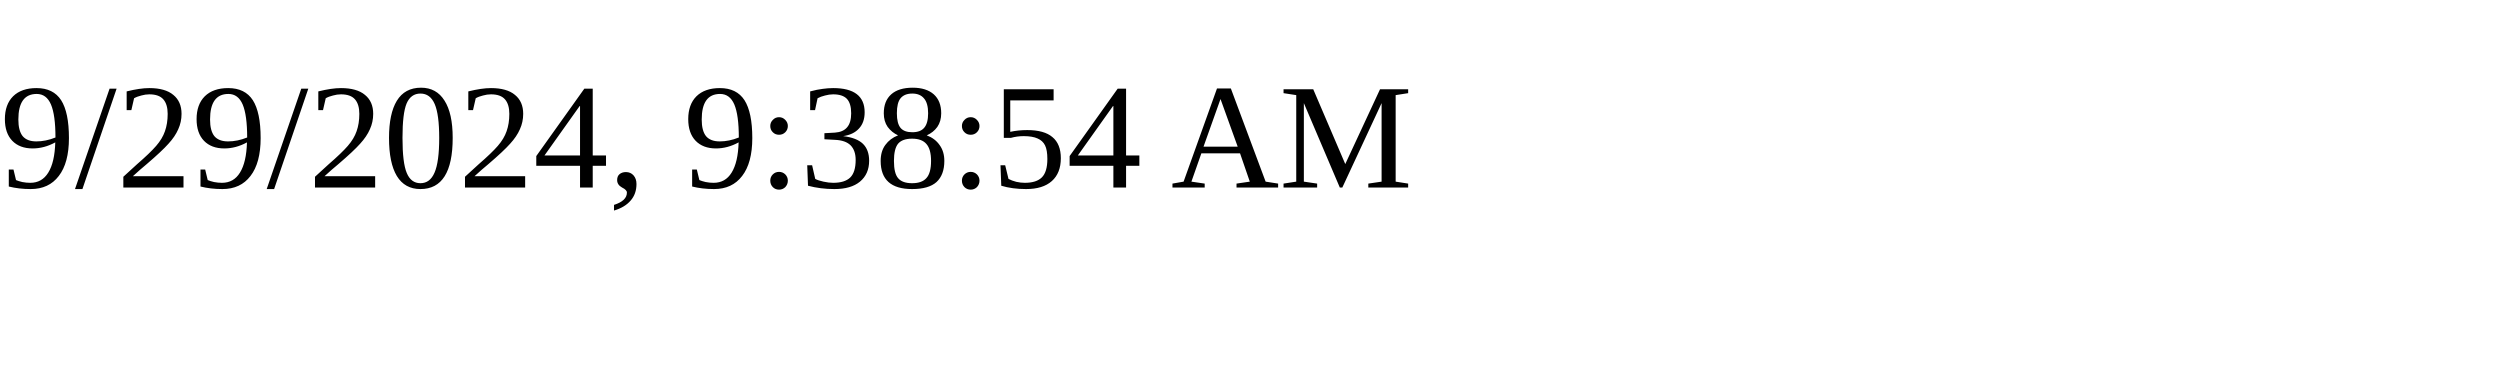
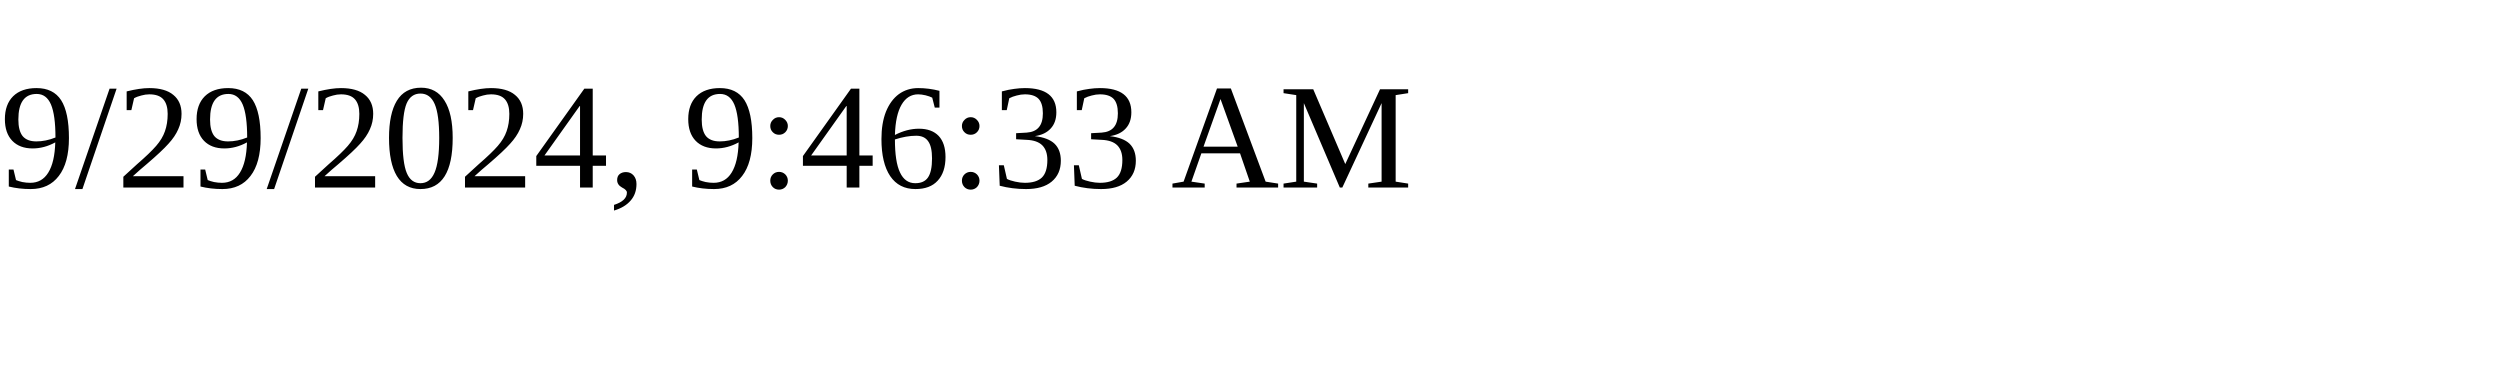
<svg xmlns="http://www.w3.org/2000/svg" height="30" width="200">
-   <text x="0" y="15">9/29/2024, 9:38:54 AM</text>
+   <text x="0" y="15">9/29/2024, 9:46:33 AM</text>
</svg>
